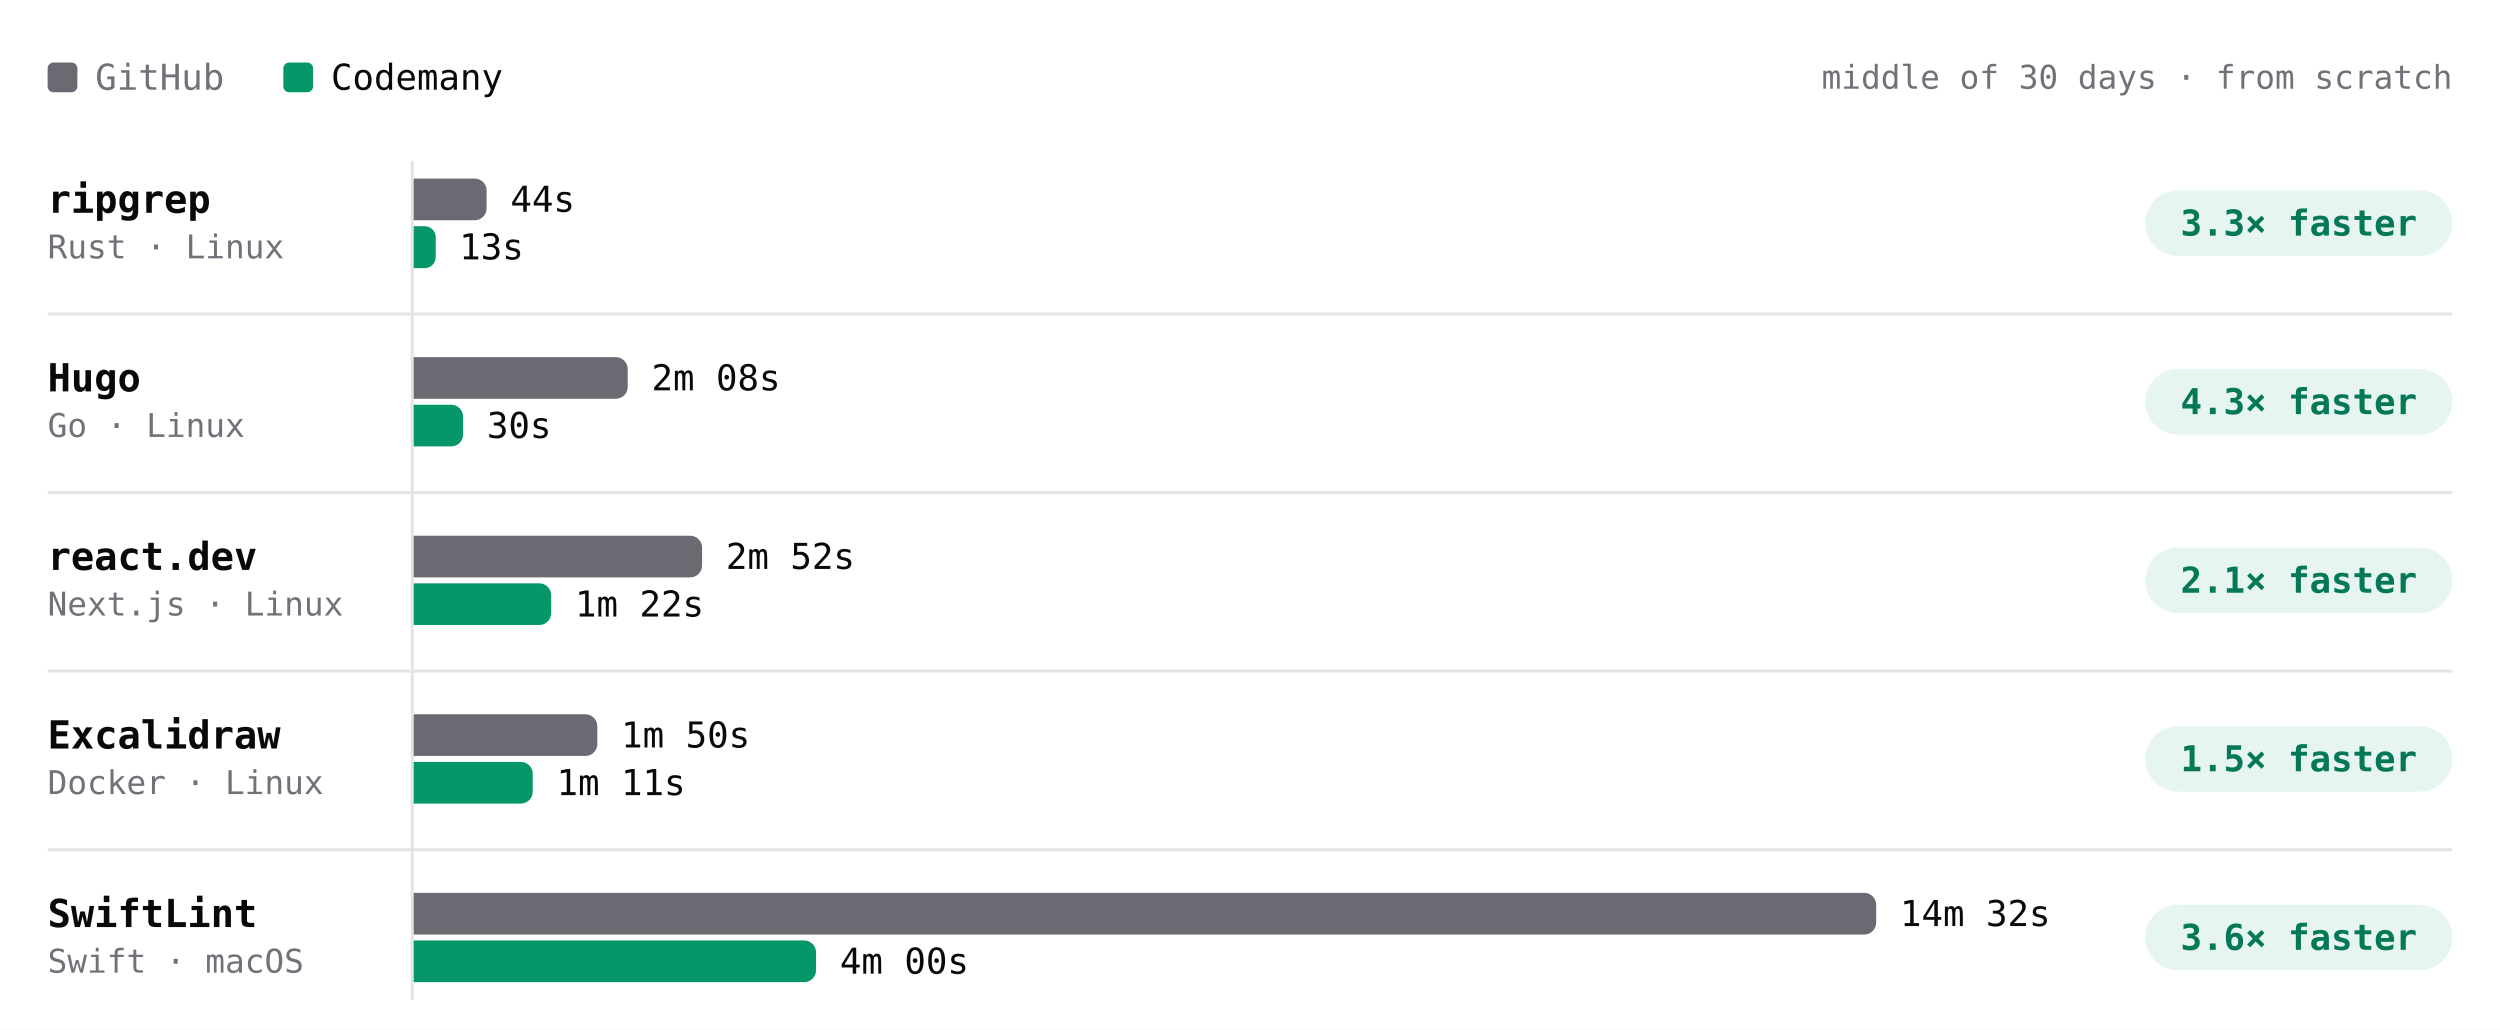
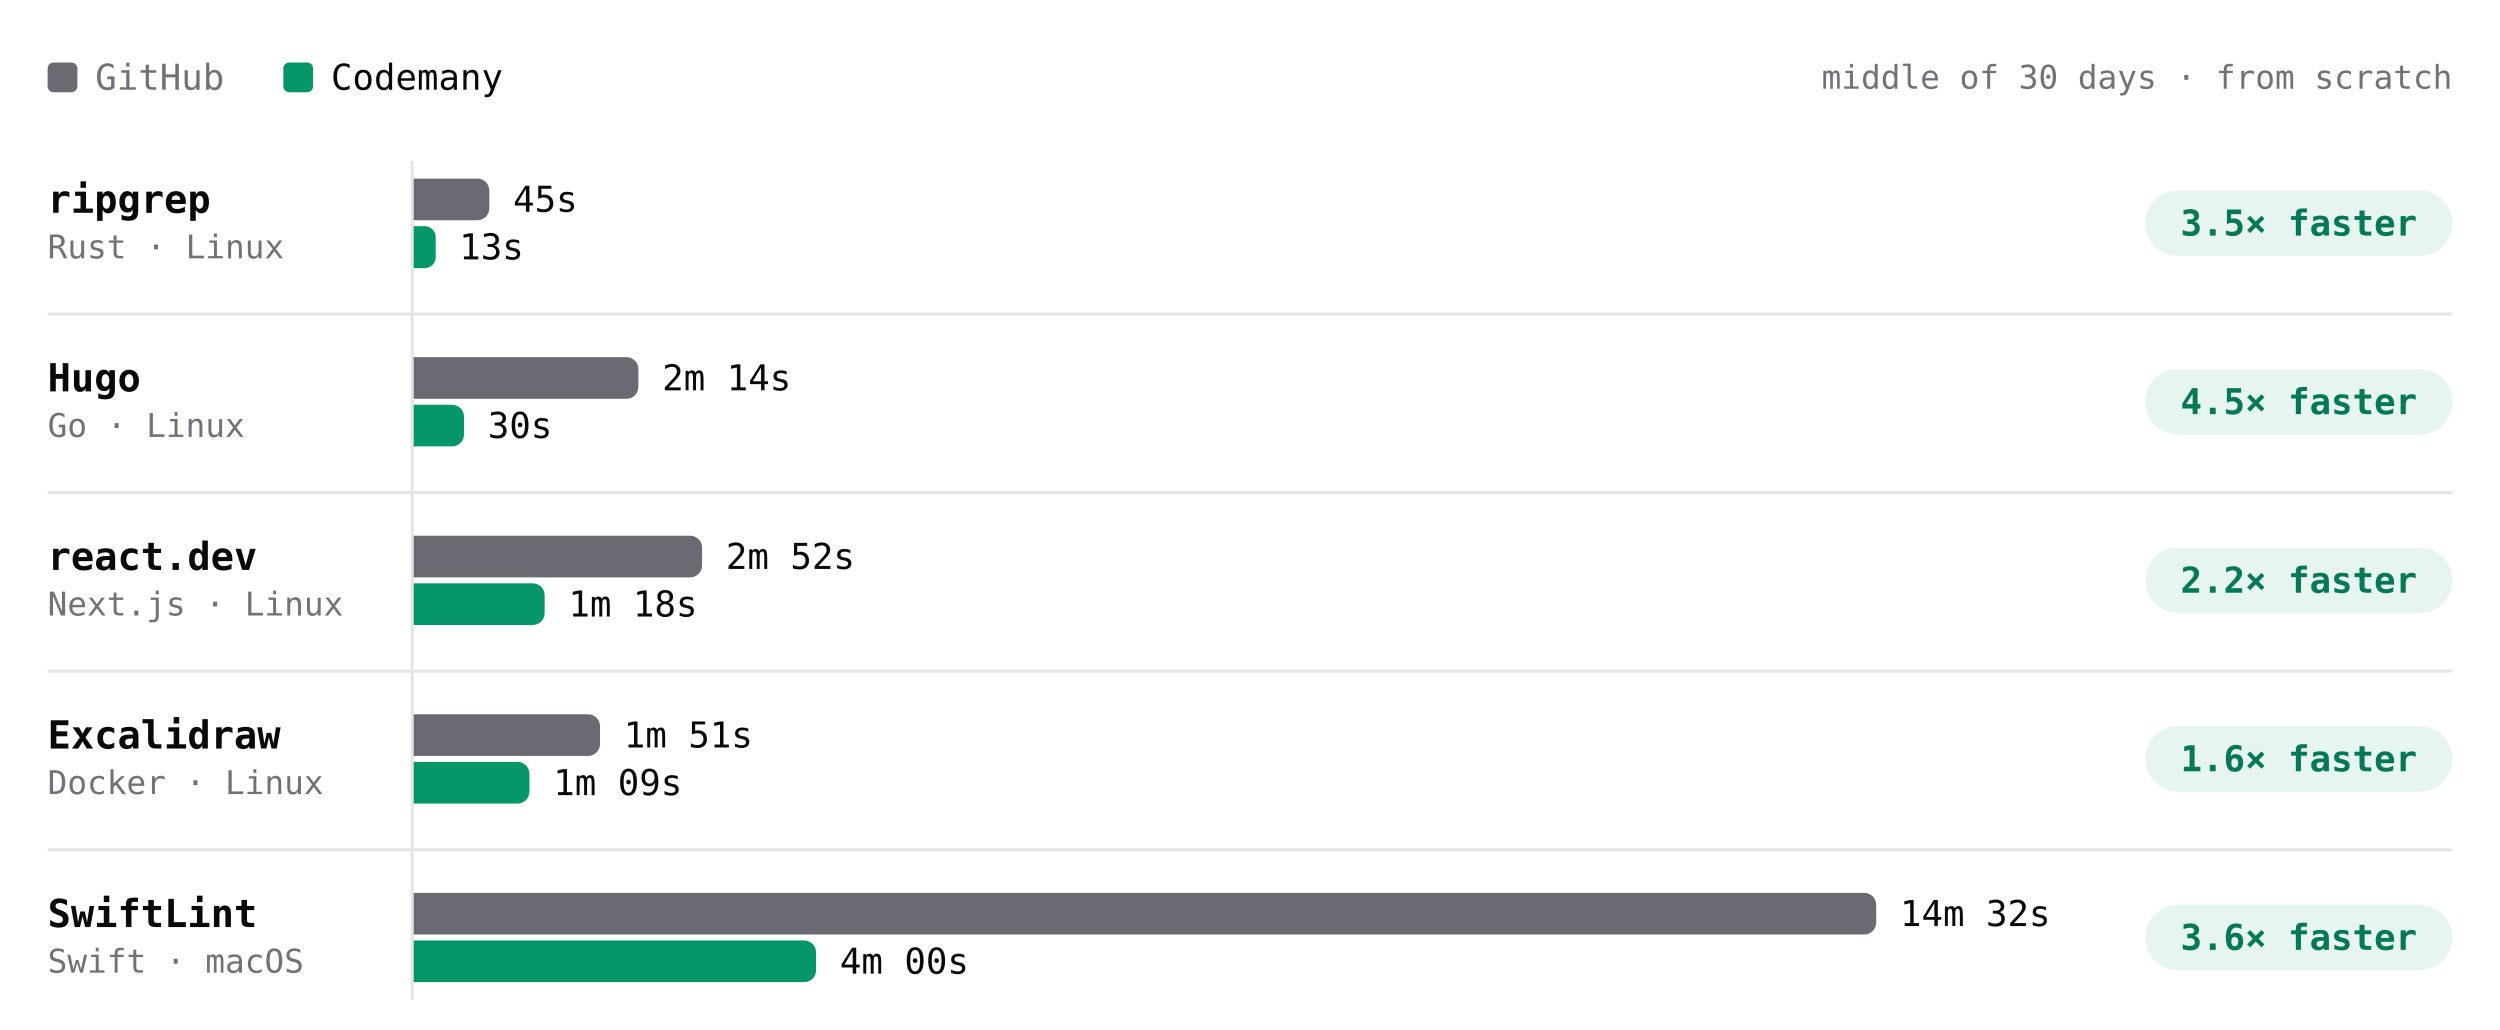
- <svg xmlns="http://www.w3.org/2000/svg" viewBox="0 0 840 346" width="840" height="346" role="img" aria-label="Build time per project, middle of 30 days · from scratch. ripgrep: GitHub 44s, Codemany 13s, 3.3× faster; Hugo: GitHub 2m 08s, Codemany 30s, 4.3× faster; react.dev: GitHub 2m 52s, Codemany 1m 22s, 2.1× faster; Excalidraw: GitHub 1m 50s, Codemany 1m 11s, 1.5× faster; SwiftLint: GitHub 14m 32s, Codemany 4m 00s, 3.6× faster." font-family="'JetBrains Mono', ui-monospace, SFMono-Regular, Menlo, monospace" style="max-width:100%;height:auto;font-variant-numeric:tabular-nums">
+ <svg xmlns="http://www.w3.org/2000/svg" viewBox="0 0 840 346" width="840" height="346" role="img" aria-label="Build time per project, middle of 30 days · from scratch. ripgrep: GitHub 45s, Codemany 13s, 3.5× faster; Hugo: GitHub 2m 14s, Codemany 30s, 4.5× faster; react.dev: GitHub 2m 52s, Codemany 1m 18s, 2.2× faster; Excalidraw: GitHub 1m 51s, Codemany 1m 09s, 1.6× faster; SwiftLint: GitHub 14m 32s, Codemany 4m 00s, 3.6× faster." font-family="'JetBrains Mono', ui-monospace, SFMono-Regular, Menlo, monospace" style="max-width:100%;height:auto;font-variant-numeric:tabular-nums">
  <rect width="840" height="346" fill="#ffffff" />
  <rect x="16" y="21" width="10" height="10" rx="2" fill="#6a6a72" />
  <text x="32" y="26" font-size="12" fill="#71717a" dominant-baseline="central">GitHub</text>
  <rect x="95.2" y="21" width="10" height="10" rx="2" fill="#059669" />
  <text x="111.2" y="26" font-size="12" fill="#09090b" dominant-baseline="central">Codemany</text>
  <text x="824" y="26" font-size="11" fill="#71717a" text-anchor="end" dominant-baseline="central">middle of 30 days · from scratch</text>
  <path d="M138.5 54L138.5 336" stroke="#e4e4e7" stroke-width="1" fill="none" />
  <text x="16" y="67" font-size="13" fill="#09090b" font-weight="600" dominant-baseline="central">ripgrep</text>
  <text x="16" y="83" font-size="11" fill="#71717a" dominant-baseline="central">Rust · Linux</text>
-   <g class="bench-mark" data-tip="ripgrep · GitHub · 44s · middle of 10 runs" data-href="https://github.com/codemanyhq/bench-private/actions/runs/43022642066/job/130529430271" style="cursor:pointer">
+   <g class="bench-mark" data-tip="ripgrep · GitHub · 45s · middle of 11 runs" data-href="https://github.com/codemanyhq/bench-private/actions/runs/43230100176/job/131222905185" style="cursor:pointer">
    <rect x="139" y="59" width="549.8" height="16" fill="#ffffff" fill-opacity="0" />
-     <path d="M139 60h20.5a4 4 0 0 1 4 4v6a4 4 0 0 1 -4 4h-20.5z" fill="#6a6a72" />
-     <text x="171.5" y="67" font-size="12" fill="#09090b" dominant-baseline="central">44s</text>
+     <path d="M139 60h21.4a4 4 0 0 1 4 4v6a4 4 0 0 1 -4 4h-21.4z" fill="#6a6a72" />
+     <text x="172.4" y="67" font-size="12" fill="#09090b" dominant-baseline="central">45s</text>
  </g>
-   <g class="bench-mark" data-tip="ripgrep · Codemany · 13s · middle of 10 runs" data-href="https://github.com/codemanyhq/bench/actions/runs/43008288526/job/130481245052" style="cursor:pointer">
+   <g class="bench-mark" data-tip="ripgrep · Codemany · 13s · middle of 11 runs" data-href="https://github.com/codemanyhq/bench/actions/runs/43207720663/job/131168847685" style="cursor:pointer">
    <rect x="139" y="75" width="549.8" height="16" fill="#ffffff" fill-opacity="0" />
    <path d="M139 76h3.7a3.7 3.7 0 0 1 3.7 3.7v6.7a3.7 3.7 0 0 1 -3.7 3.7h-3.7z" fill="#059669" />
    <text x="154.3" y="83" font-size="12" fill="#09090b" dominant-baseline="central">13s</text>
  </g>
  <rect x="720.8" y="64" width="103.2" height="22" rx="11" fill="rgba(5,150,105,0.10)" />
-   <text x="772.4" y="75" font-size="12" fill="#047857" font-weight="600" text-anchor="middle" dominant-baseline="central">3.3× faster</text>
+   <text x="772.4" y="75" font-size="12" fill="#047857" font-weight="600" text-anchor="middle" dominant-baseline="central">3.5× faster</text>
  <text x="16" y="127" font-size="13" fill="#09090b" font-weight="600" dominant-baseline="central">Hugo</text>
  <text x="16" y="143" font-size="11" fill="#71717a" dominant-baseline="central">Go · Linux</text>
-   <g class="bench-mark" data-tip="Hugo · GitHub · 2m 08s · middle of 10 runs" data-href="https://github.com/codemanyhq/bench-private/actions/runs/43022642066/job/130529430391" style="cursor:pointer">
+   <g class="bench-mark" data-tip="Hugo · GitHub · 2m 14s · middle of 11 runs" data-href="https://github.com/codemanyhq/bench-private/actions/runs/43230100176/job/131222905105" style="cursor:pointer">
    <rect x="139" y="119" width="549.8" height="16" fill="#ffffff" fill-opacity="0" />
-     <path d="M139 120h67.9a4 4 0 0 1 4 4v6a4 4 0 0 1 -4 4h-67.9z" fill="#6a6a72" />
-     <text x="218.9" y="127" font-size="12" fill="#09090b" dominant-baseline="central">2m 08s</text>
+     <path d="M139 120h71.5a4 4 0 0 1 4 4v6a4 4 0 0 1 -4 4h-71.5z" fill="#6a6a72" />
+     <text x="222.5" y="127" font-size="12" fill="#09090b" dominant-baseline="central">2m 14s</text>
  </g>
-   <g class="bench-mark" data-tip="Hugo · Codemany · 30s · middle of 10 runs" data-href="https://github.com/codemanyhq/bench/actions/runs/43008288526/job/130481244830" style="cursor:pointer">
+   <g class="bench-mark" data-tip="Hugo · Codemany · 30s · middle of 11 runs" data-href="https://github.com/codemanyhq/bench/actions/runs/43207720663/job/131168788751" style="cursor:pointer">
    <rect x="139" y="135" width="549.8" height="16" fill="#ffffff" fill-opacity="0" />
-     <path d="M139 136h12.6a4 4 0 0 1 4 4v6a4 4 0 0 1 -4 4h-12.6z" fill="#059669" />
-     <text x="163.6" y="143" font-size="12" fill="#09090b" dominant-baseline="central">30s</text>
+     <path d="M139 136h12.9a4 4 0 0 1 4 4v6a4 4 0 0 1 -4 4h-12.9z" fill="#059669" />
+     <text x="163.9" y="143" font-size="12" fill="#09090b" dominant-baseline="central">30s</text>
  </g>
  <rect x="720.8" y="124" width="103.2" height="22" rx="11" fill="rgba(5,150,105,0.10)" />
-   <text x="772.4" y="135" font-size="12" fill="#047857" font-weight="600" text-anchor="middle" dominant-baseline="central">4.3× faster</text>
+   <text x="772.4" y="135" font-size="12" fill="#047857" font-weight="600" text-anchor="middle" dominant-baseline="central">4.5× faster</text>
  <path d="M16 105.5L824 105.5" stroke="#e4e4e7" stroke-width="1" fill="none" />
  <text x="16" y="187" font-size="13" fill="#09090b" font-weight="600" dominant-baseline="central">react.dev</text>
  <text x="16" y="203" font-size="11" fill="#71717a" dominant-baseline="central">Next.js · Linux</text>
-   <g class="bench-mark" data-tip="react.dev · GitHub · 2m 52s · middle of 9 runs" data-href="https://github.com/codemanyhq/bench-private/actions/runs/43022642066/job/130529430292" style="cursor:pointer">
+   <g class="bench-mark" data-tip="react.dev · GitHub · 2m 52s · middle of 10 runs" data-href="https://github.com/codemanyhq/bench-private/actions/runs/43230100176/job/131222905114" style="cursor:pointer">
    <rect x="139" y="179" width="549.8" height="16" fill="#ffffff" fill-opacity="0" />
    <path d="M139 180h92.9a4 4 0 0 1 4 4v6a4 4 0 0 1 -4 4h-92.9z" fill="#6a6a72" />
    <text x="243.9" y="187" font-size="12" fill="#09090b" dominant-baseline="central">2m 52s</text>
  </g>
-   <g class="bench-mark" data-tip="react.dev · Codemany · 1m 22s · middle of 9 runs" data-href="https://github.com/codemanyhq/bench/actions/runs/43008288526/job/130481244920" style="cursor:pointer">
+   <g class="bench-mark" data-tip="react.dev · Codemany · 1m 18s · middle of 10 runs" data-href="https://github.com/codemanyhq/bench/actions/runs/43207720663/job/131168788410" style="cursor:pointer">
    <rect x="139" y="195" width="549.8" height="16" fill="#ffffff" fill-opacity="0" />
-     <path d="M139 196h42.2a4 4 0 0 1 4 4v6a4 4 0 0 1 -4 4h-42.2z" fill="#059669" />
-     <text x="193.2" y="203" font-size="12" fill="#09090b" dominant-baseline="central">1m 22s</text>
+     <path d="M139 196h40a4 4 0 0 1 4 4v6a4 4 0 0 1 -4 4h-40z" fill="#059669" />
+     <text x="191" y="203" font-size="12" fill="#09090b" dominant-baseline="central">1m 18s</text>
  </g>
  <rect x="720.8" y="184" width="103.2" height="22" rx="11" fill="rgba(5,150,105,0.10)" />
-   <text x="772.4" y="195" font-size="12" fill="#047857" font-weight="600" text-anchor="middle" dominant-baseline="central">2.1× faster</text>
+   <text x="772.4" y="195" font-size="12" fill="#047857" font-weight="600" text-anchor="middle" dominant-baseline="central">2.2× faster</text>
  <path d="M16 165.5L824 165.5" stroke="#e4e4e7" stroke-width="1" fill="none" />
  <text x="16" y="247" font-size="13" fill="#09090b" font-weight="600" dominant-baseline="central">Excalidraw</text>
  <text x="16" y="263" font-size="11" fill="#71717a" dominant-baseline="central">Docker · Linux</text>
-   <g class="bench-mark" data-tip="Excalidraw · GitHub · 1m 50s · middle of 8 runs" data-href="https://github.com/codemanyhq/bench-private/actions/runs/43022642066/job/130529430462" style="cursor:pointer">
+   <g class="bench-mark" data-tip="Excalidraw · GitHub · 1m 51s · middle of 9 runs" data-href="https://github.com/codemanyhq/bench-private/actions/runs/43230100176/job/131222905175" style="cursor:pointer">
    <rect x="139" y="239" width="549.8" height="16" fill="#ffffff" fill-opacity="0" />
-     <path d="M139 240h57.7a4 4 0 0 1 4 4v6a4 4 0 0 1 -4 4h-57.7z" fill="#6a6a72" />
-     <text x="208.7" y="247" font-size="12" fill="#09090b" dominant-baseline="central">1m 50s</text>
+     <path d="M139 240h58.6a4 4 0 0 1 4 4v6a4 4 0 0 1 -4 4h-58.6z" fill="#6a6a72" />
+     <text x="209.6" y="247" font-size="12" fill="#09090b" dominant-baseline="central">1m 51s</text>
  </g>
-   <g class="bench-mark" data-tip="Excalidraw · Codemany · 1m 11s · middle of 8 runs" data-href="https://github.com/codemanyhq/bench/actions/runs/43008288526/job/130481248130" style="cursor:pointer">
+   <g class="bench-mark" data-tip="Excalidraw · Codemany · 1m 09s · middle of 9 runs" data-href="https://github.com/codemanyhq/bench/actions/runs/43207720663/job/131168788528" style="cursor:pointer">
    <rect x="139" y="255" width="549.8" height="16" fill="#ffffff" fill-opacity="0" />
-     <path d="M139 256h36a4 4 0 0 1 4 4v6a4 4 0 0 1 -4 4h-36z" fill="#059669" />
-     <text x="187" y="263" font-size="12" fill="#09090b" dominant-baseline="central">1m 11s</text>
+     <path d="M139 256h34.9a4 4 0 0 1 4 4v6a4 4 0 0 1 -4 4h-34.9z" fill="#059669" />
+     <text x="185.9" y="263" font-size="12" fill="#09090b" dominant-baseline="central">1m 09s</text>
  </g>
  <rect x="720.8" y="244" width="103.2" height="22" rx="11" fill="rgba(5,150,105,0.10)" />
-   <text x="772.4" y="255" font-size="12" fill="#047857" font-weight="600" text-anchor="middle" dominant-baseline="central">1.5× faster</text>
+   <text x="772.4" y="255" font-size="12" fill="#047857" font-weight="600" text-anchor="middle" dominant-baseline="central">1.6× faster</text>
  <path d="M16 225.5L824 225.5" stroke="#e4e4e7" stroke-width="1" fill="none" />
  <text x="16" y="307" font-size="13" fill="#09090b" font-weight="600" dominant-baseline="central">SwiftLint</text>
  <text x="16" y="323" font-size="11" fill="#71717a" dominant-baseline="central">Swift · macOS</text>
  <g class="bench-mark" data-tip="SwiftLint · GitHub · 14m 32s · middle of 31 runs" data-href="https://github.com/codemanyhq/bench/actions/runs/43207720663/job/131168844484" style="cursor:pointer">
    <rect x="139" y="299" width="549.8" height="16" fill="#ffffff" fill-opacity="0" />
    <path d="M139 300h487.4a4 4 0 0 1 4 4v6a4 4 0 0 1 -4 4h-487.4z" fill="#6a6a72" />
    <text x="638.4" y="307" font-size="12" fill="#09090b" dominant-baseline="central">14m 32s</text>
  </g>
  <g class="bench-mark" data-tip="SwiftLint · Codemany · 4m 00s · middle of 31 runs" data-href="https://github.com/codemanyhq/bench/actions/runs/43207720663/job/131168787210" style="cursor:pointer">
    <rect x="139" y="315" width="549.8" height="16" fill="#ffffff" fill-opacity="0" />
    <path d="M139 316h131.2a4 4 0 0 1 4 4v6a4 4 0 0 1 -4 4h-131.2z" fill="#059669" />
    <text x="282.2" y="323" font-size="12" fill="#09090b" dominant-baseline="central">4m 00s</text>
  </g>
  <rect x="720.8" y="304" width="103.2" height="22" rx="11" fill="rgba(5,150,105,0.10)" />
  <text x="772.4" y="315" font-size="12" fill="#047857" font-weight="600" text-anchor="middle" dominant-baseline="central">3.6× faster</text>
  <path d="M16 285.5L824 285.5" stroke="#e4e4e7" stroke-width="1" fill="none" />
</svg>
